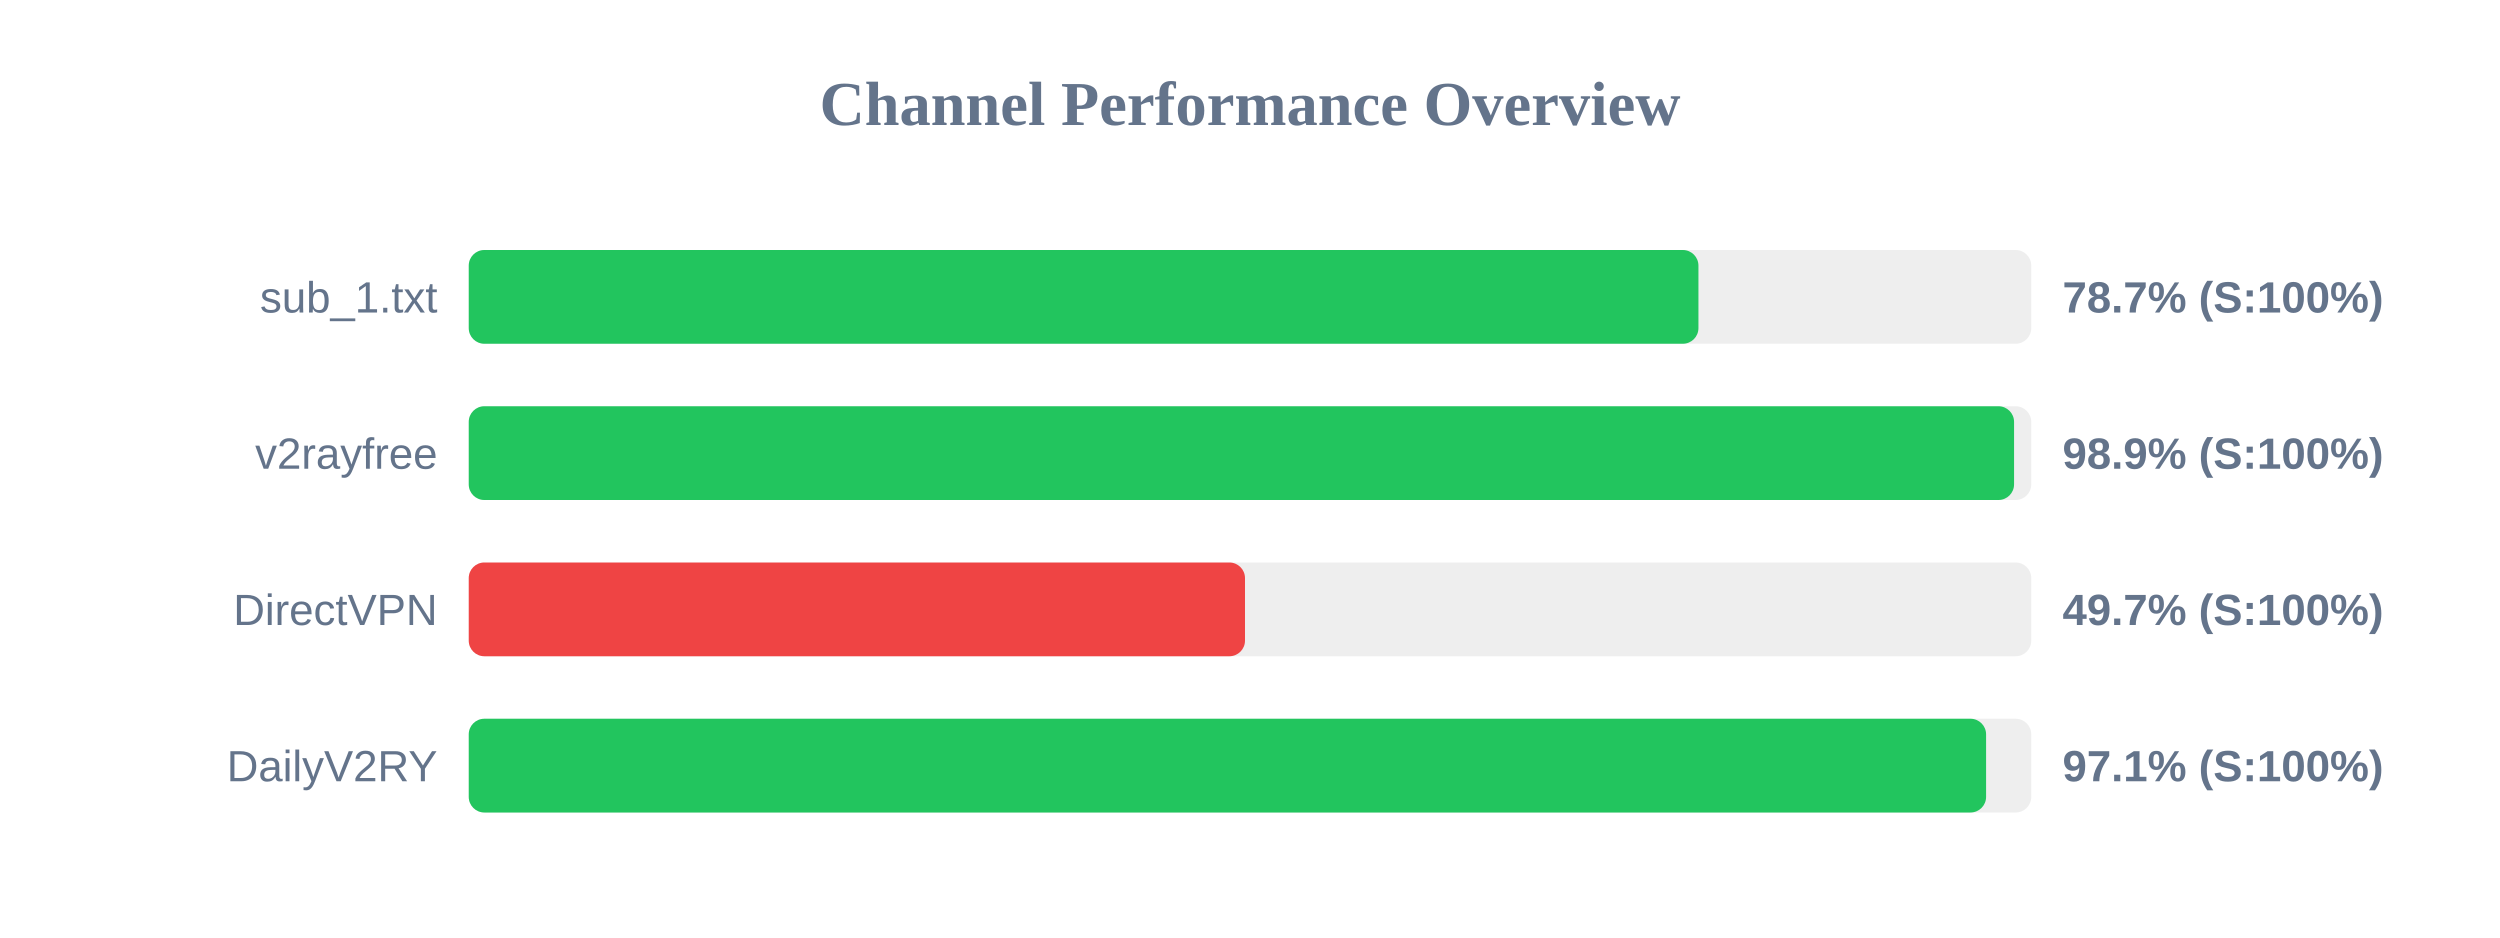
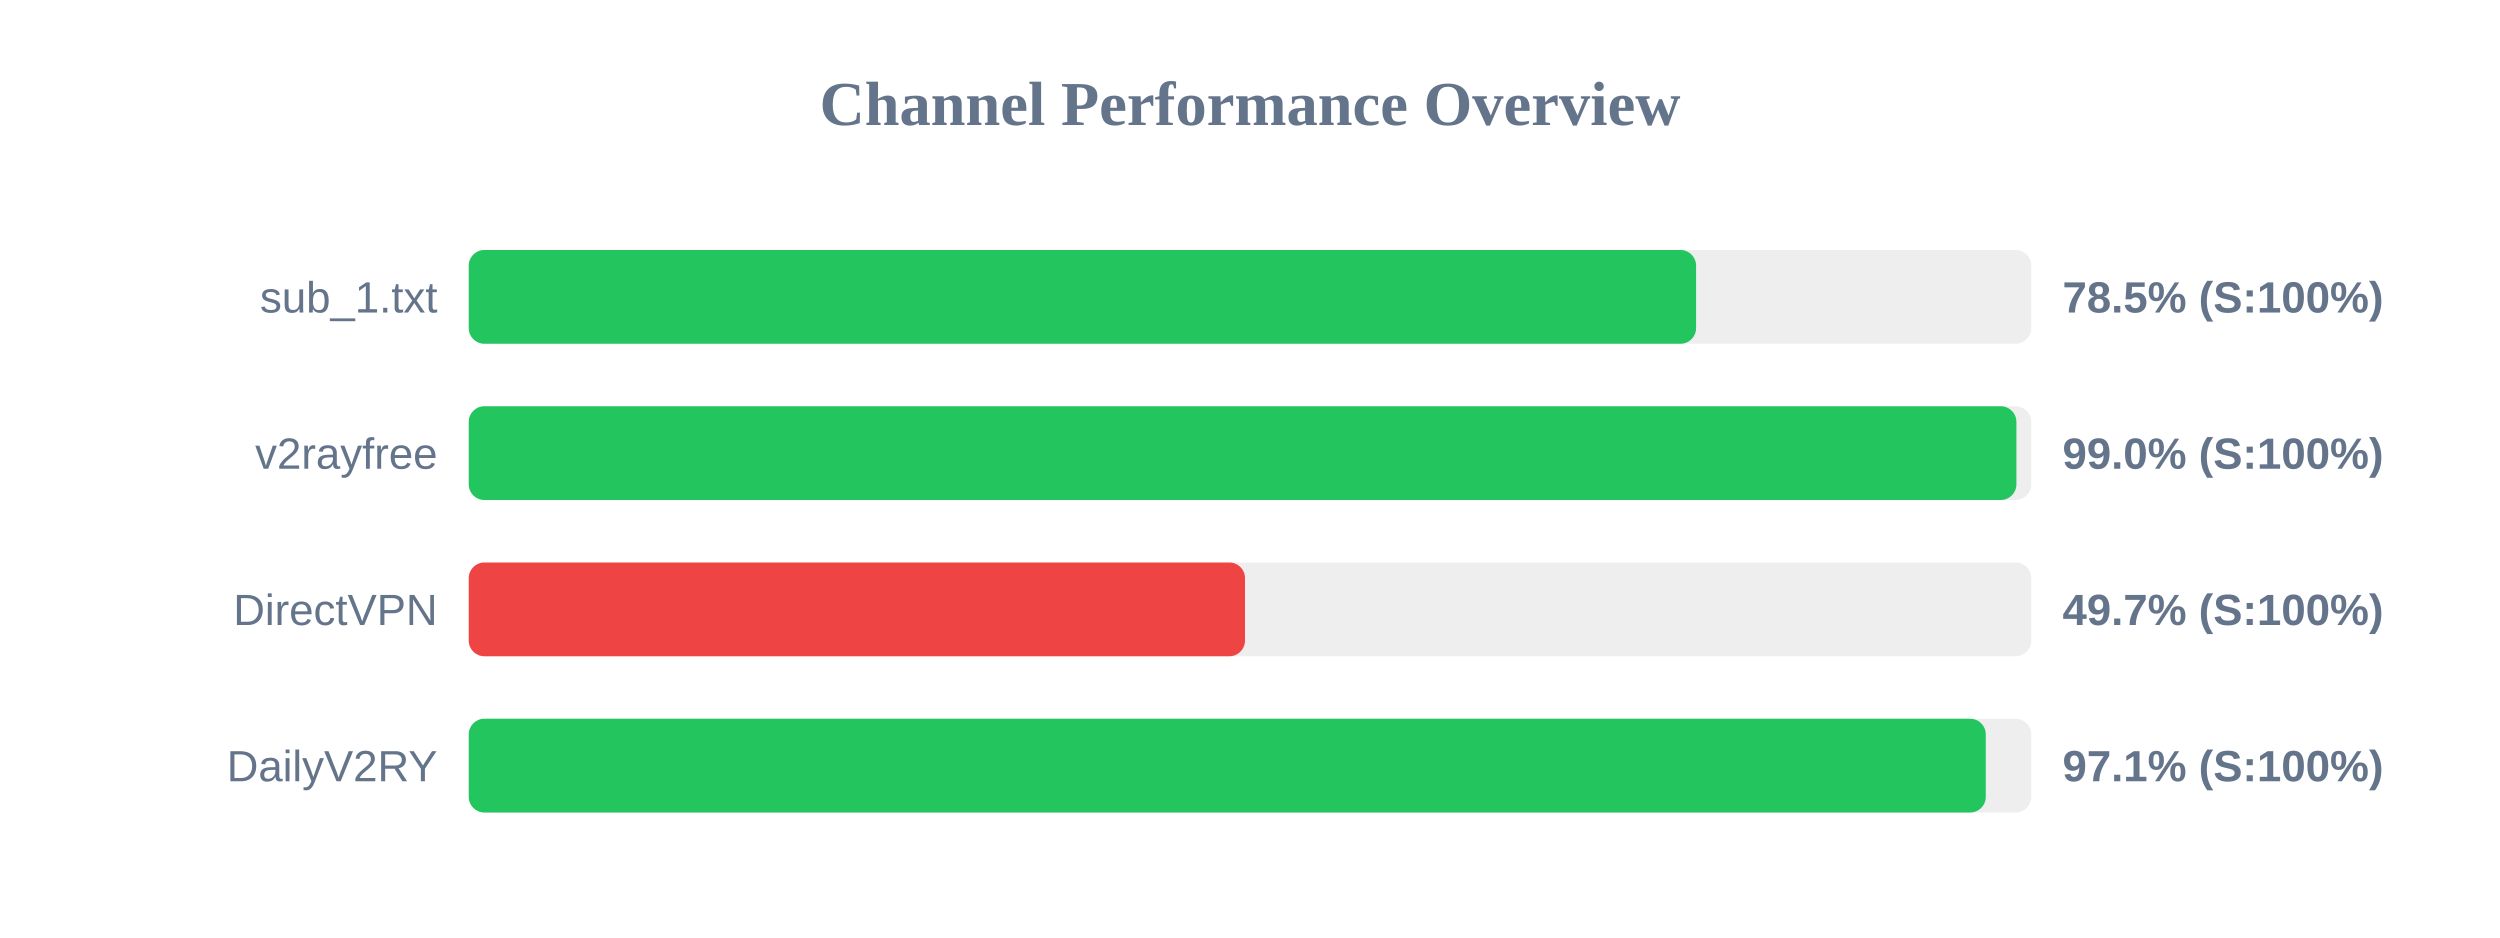
<svg xmlns="http://www.w3.org/2000/svg" width="800" height="300" version="1.1">
  <style>
        .row { font: 14px Arial; fill: #64748b; }
        .score { font: bold 14px Arial; fill: #64748b; }
    </style>
  <text x="400" y="40" text-anchor="middle" font-size="20px" font-weight="bold" fill="#64748b">Channel Performance Overview</text>
  <rect x="150" y="80" width="500" height="30" fill="#eee" rx="5" />
-   <rect x="150" y="80" width="393.5" height="30" fill="#22c55e" rx="5" />
+   <rect x="150" y="80" width="392.75" height="30" fill="#22c55e" rx="5" />
  <text x="140" y="100" text-anchor="end" class="row">sub_1.txt</text>
-   <text x="660" y="100" text-anchor="start" class="score">78.7% (S:100%)</text>
+   <text x="660" y="100" text-anchor="start" class="score">78.5% (S:100%)</text>
  <rect x="150" y="130" width="500" height="30" fill="#eee" rx="5" />
-   <rect x="150" y="130" width="494.5" height="30" fill="#22c55e" rx="5" />
+   <rect x="150" y="130" width="495.25" height="30" fill="#22c55e" rx="5" />
  <text x="140" y="150" text-anchor="end" class="row">v2rayfree</text>
-   <text x="660" y="150" text-anchor="start" class="score">98.9% (S:100%)</text>
+   <text x="660" y="150" text-anchor="start" class="score">99.0% (S:100%)</text>
  <rect x="150" y="180" width="500" height="30" fill="#eee" rx="5" />
  <rect x="150" y="180" width="248.4" height="30" fill="#ef4444" rx="5" />
  <text x="140" y="200" text-anchor="end" class="row">DirectVPN</text>
  <text x="660" y="200" text-anchor="start" class="score">49.7% (S:100%)</text>
  <rect x="150" y="230" width="500" height="30" fill="#eee" rx="5" />
-   <rect x="150" y="230" width="485.55" height="30" fill="#22c55e" rx="5" />
+   <rect x="150" y="230" width="485.45" height="30" fill="#22c55e" rx="5" />
  <text x="140" y="250" text-anchor="end" class="row">DailyV2RY</text>
  <text x="660" y="250" text-anchor="start" class="score">97.1% (S:100%)</text>
</svg>
